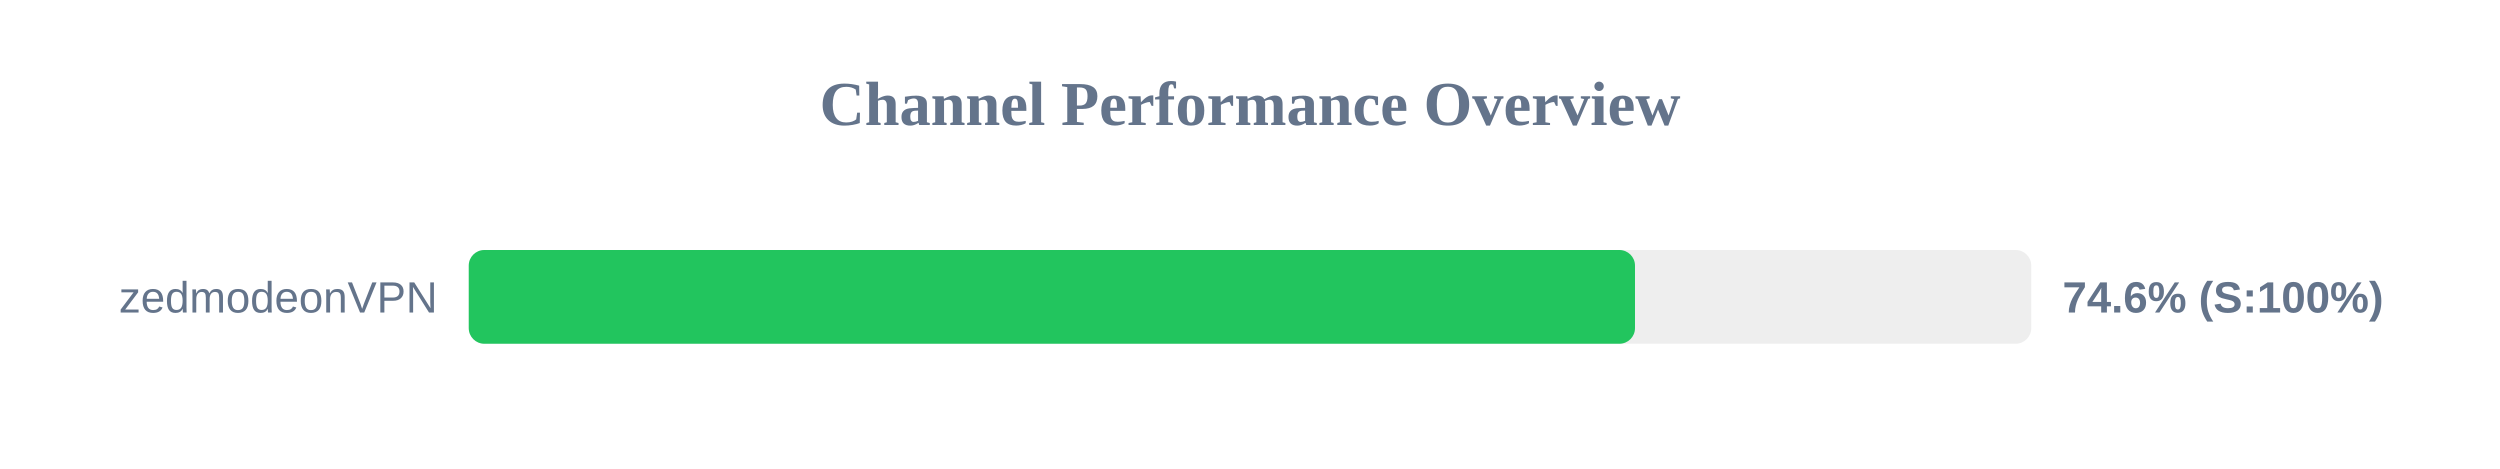
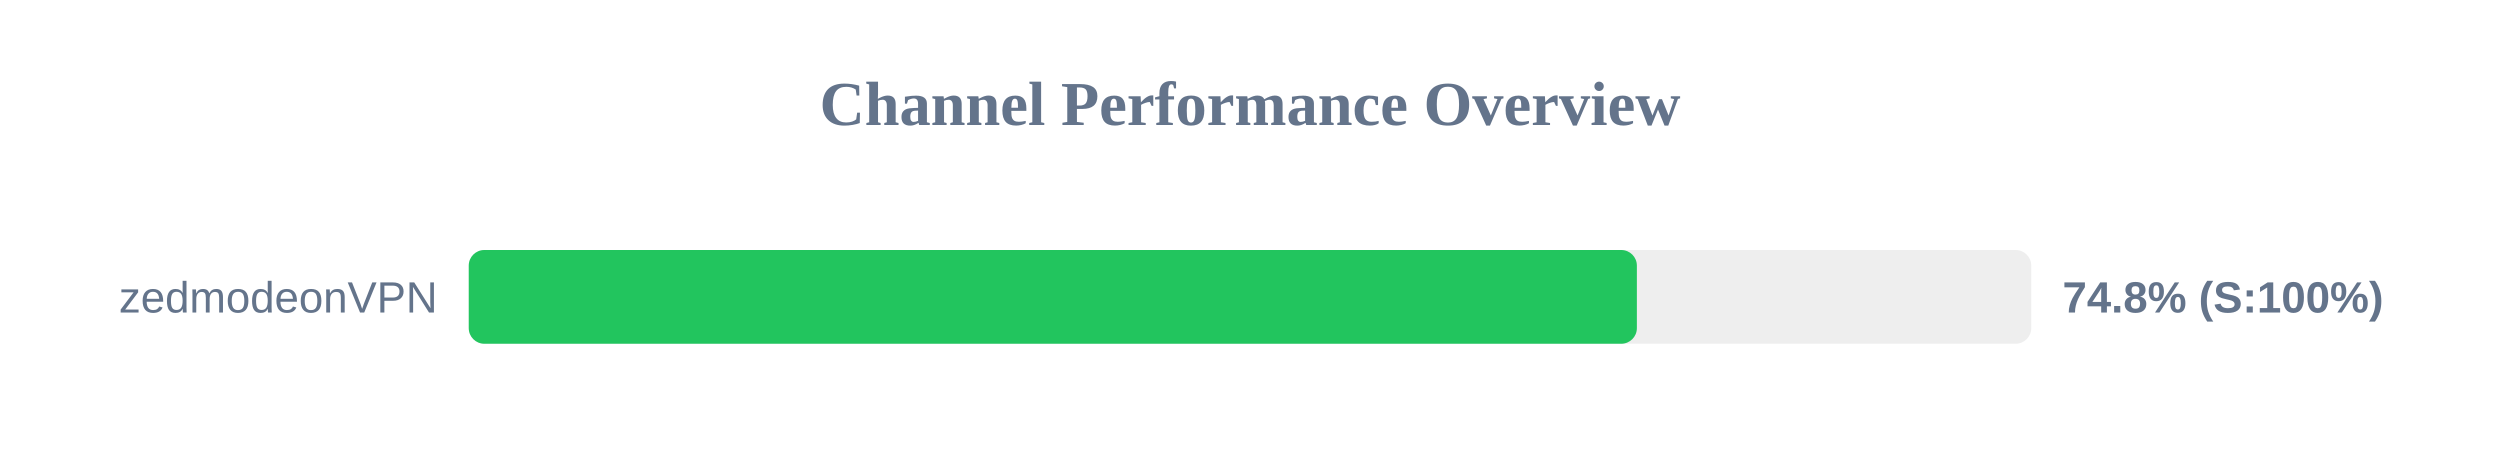
<svg xmlns="http://www.w3.org/2000/svg" width="800" height="150" version="1.1">
  <style>
        .row { font: 14px Arial; fill: #64748b; }
        .score { font: bold 14px Arial; fill: #64748b; }
    </style>
  <text x="400" y="40" text-anchor="middle" font-size="20px" font-weight="bold" fill="#64748b">Channel Performance Overview</text>
  <rect x="150" y="80" width="500" height="30" fill="#eee" rx="5" />
-   <rect x="150" y="80" width="373.2" height="30" fill="#22c55e" rx="5" />
+   <rect x="150" y="80" width="373.8" height="30" fill="#22c55e" rx="5" />
  <text x="140" y="100" text-anchor="end" class="row">zedmodeonVPN</text>
-   <text x="660" y="100" text-anchor="start" class="score">74.6% (S:100%)</text>
+   <text x="660" y="100" text-anchor="start" class="score">74.8% (S:100%)</text>
</svg>
